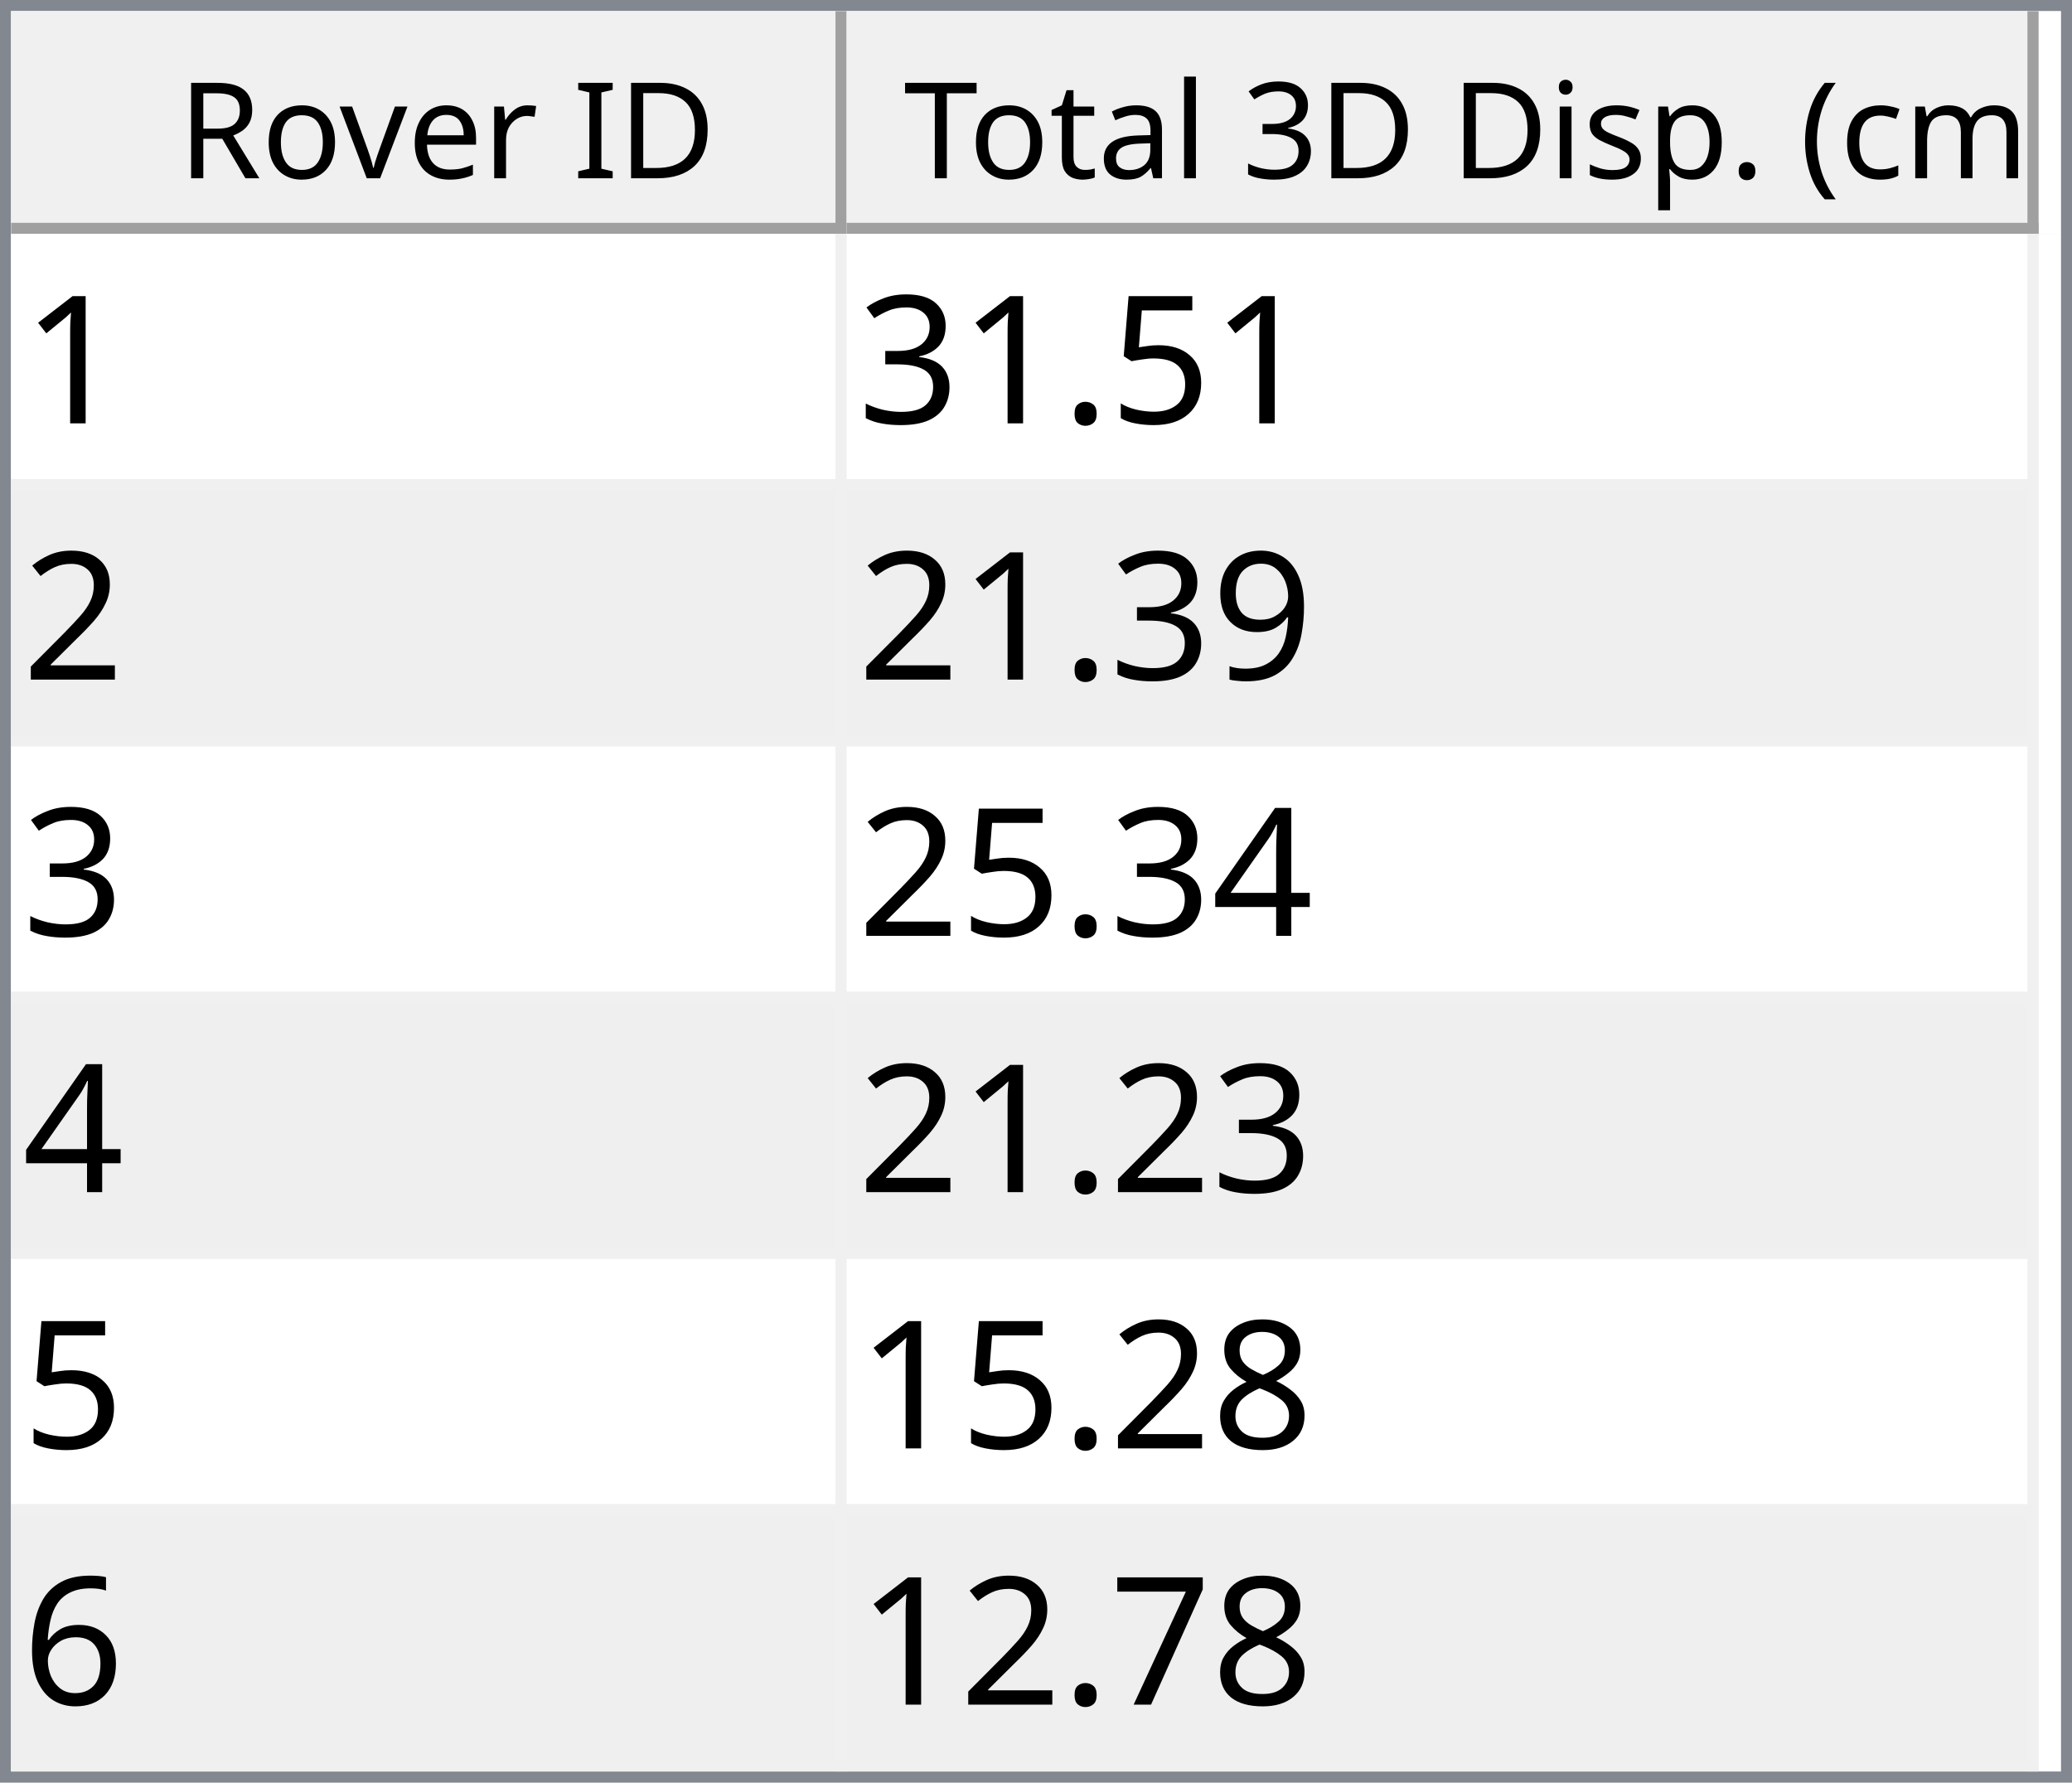
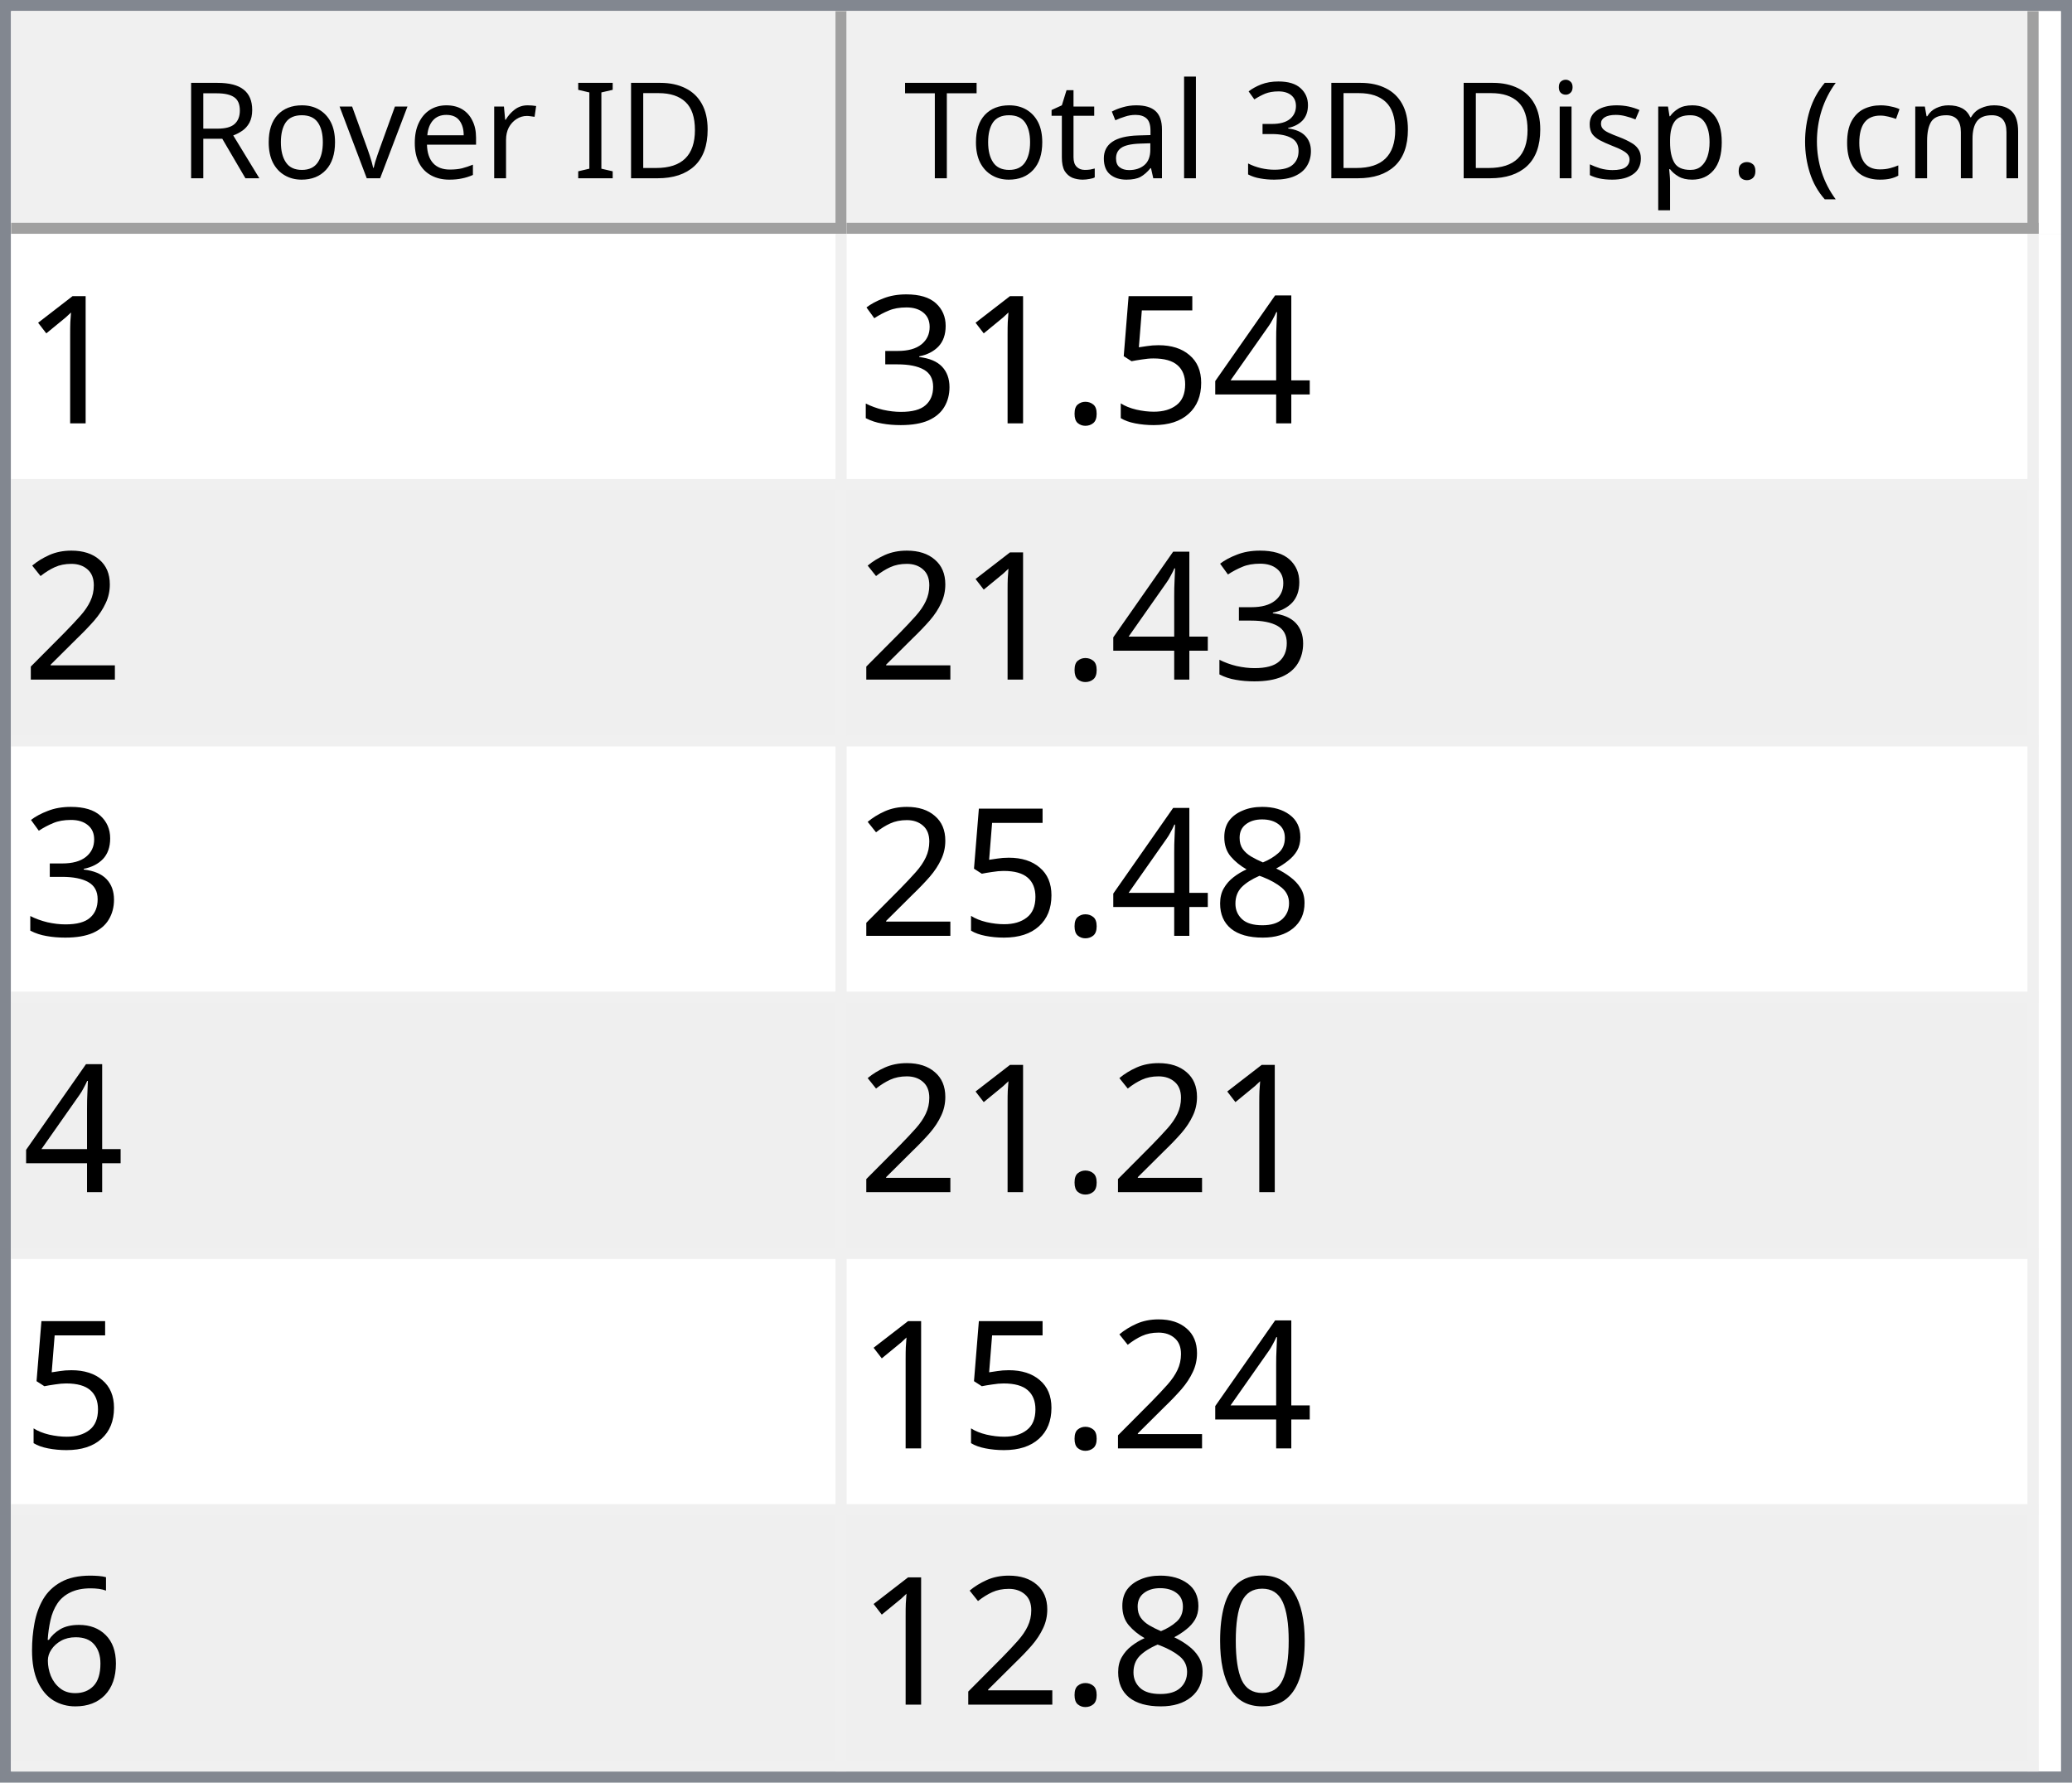
<svg xmlns="http://www.w3.org/2000/svg" style="fill-opacity:1; color-rendering:auto; color-interpolation:auto; text-rendering:auto; stroke:black; stroke-linecap:square; stroke-miterlimit:10; shape-rendering:auto; stroke-opacity:1; fill:black; stroke-dasharray:none; font-weight:normal; stroke-width:1; font-family:'Dialog'; font-style:normal; stroke-linejoin:miter; font-size:12px; stroke-dashoffset:0; image-rendering:auto;" width="186" height="160">
  <defs id="genericDefs" />
  <g>
    <defs id="defs1">
      <clipPath clipPathUnits="userSpaceOnUse" id="clipPath1">
        <path d="M0 0 L186 0 L186 160 L0 160 L0 0 Z" />
      </clipPath>
      <clipPath clipPathUnits="userSpaceOnUse" id="clipPath2">
        <path d="M0 0 L0 160 L186 160 L186 0 Z" />
      </clipPath>
      <clipPath clipPathUnits="userSpaceOnUse" id="clipPath3">
        <path d="M0 0 L0 20 L184 20 L184 0 Z" />
      </clipPath>
      <clipPath clipPathUnits="userSpaceOnUse" id="clipPath4">
        <path d="M0 0 L0 20 L75 20 L75 0 Z" />
      </clipPath>
      <clipPath clipPathUnits="userSpaceOnUse" id="clipPath5">
        <path d="M1 1 L1 19 L74 19 L74 1 Z" />
      </clipPath>
      <clipPath clipPathUnits="userSpaceOnUse" id="clipPath6">
        <path d="M0 0 L0 18 L73 18 L73 0 Z" />
      </clipPath>
      <clipPath clipPathUnits="userSpaceOnUse" id="clipPath7">
        <path d="M-0.5 -0.5 L-0.5 19.5 L74.5 19.5 L74.5 -0.5 Z" />
      </clipPath>
      <clipPath clipPathUnits="userSpaceOnUse" id="clipPath8">
        <path d="M0 0 L0 20 L107 20 L107 0 Z" />
      </clipPath>
      <clipPath clipPathUnits="userSpaceOnUse" id="clipPath9">
        <path d="M1 1 L1 19 L106 19 L106 1 Z" />
      </clipPath>
      <clipPath clipPathUnits="userSpaceOnUse" id="clipPath10">
        <path d="M0 0 L0 18 L105 18 L105 0 Z" />
      </clipPath>
      <clipPath clipPathUnits="userSpaceOnUse" id="clipPath11">
        <path d="M-0.5 -0.5 L-0.5 19.5 L106.5 19.5 L106.5 -0.5 Z" />
      </clipPath>
      <clipPath clipPathUnits="userSpaceOnUse" id="clipPath12">
        <path d="M0 0 L0 138 L184 138 L184 0 Z" />
      </clipPath>
      <clipPath clipPathUnits="userSpaceOnUse" id="clipPath13">
        <path d="M0 0 L0 138 L182 138 L182 0 Z" />
      </clipPath>
      <clipPath clipPathUnits="userSpaceOnUse" id="clipPath14">
        <path d="M-0.5 -0.5 L-0.5 137.5 L181.5 137.5 L181.5 -0.5 Z" />
      </clipPath>
      <clipPath clipPathUnits="userSpaceOnUse" id="clipPath15">
        <path d="M0 0 L0 22 L74 22 L74 0 Z" />
      </clipPath>
      <clipPath clipPathUnits="userSpaceOnUse" id="clipPath16">
        <path d="M0 0 L0 22 L106 22 L106 0 Z" />
      </clipPath>
      <font horiz-adv-x="64.551" id="font1">
        <font-face ascent="107.91" descent="25.098" units-per-em="100" style="font-style:normal; font-family:Segoe UI; font-weight:normal;" />
        <missing-glyph horiz-adv-x="64.551" d="M8.109 0 L8.109 68.266 L56.453 68.266 L56.453 0 L8.109 0 ZM15.328 7.234 L49.219 7.234 L49.219 61.031 L15.328 61.031 L15.328 7.234 Z" />
        <glyph unicode="D" horiz-adv-x="70.117" d="M9.188 0 L9.188 70.016 L28.516 70.016 Q65.531 70.016 65.531 35.891 Q65.531 19.672 55.25 9.836 Q44.969 0 27.734 0 L9.188 0 ZM17.391 62.594 L17.391 7.422 L27.828 7.422 Q41.609 7.422 49.273 14.797 Q56.938 22.172 56.938 35.688 Q56.938 62.594 28.328 62.594 L17.391 62.594 Z" />
        <glyph unicode="I" horiz-adv-x="26.611" d="M17.391 0 L9.188 0 L9.188 70.016 L17.391 70.016 L17.391 0 Z" />
        <glyph unicode=" " horiz-adv-x="27.393" d="" />
        <glyph unicode="r" horiz-adv-x="34.766" d="M34.188 41.891 Q32.078 43.5 28.125 43.5 Q23 43.5 19.555 38.672 Q16.109 33.844 16.109 25.484 L16.109 0 L8.109 0 L8.109 50 L16.109 50 L16.109 39.703 L16.312 39.703 Q18.016 44.969 21.531 47.922 Q25.047 50.875 29.391 50.875 Q32.516 50.875 34.188 50.203 L34.188 41.891 Z" />
        <glyph unicode="e" horiz-adv-x="52.295" d="M48.297 23 L12.984 23 Q13.188 14.656 17.484 10.109 Q21.781 5.562 29.297 5.562 Q37.75 5.562 44.828 11.141 L44.828 3.609 Q38.234 -1.172 27.391 -1.172 Q16.797 -1.172 10.742 5.641 Q4.688 12.453 4.688 24.812 Q4.688 36.469 11.305 43.82 Q17.922 51.172 27.734 51.172 Q37.547 51.172 42.922 44.828 Q48.297 38.484 48.297 27.203 L48.297 23 ZM40.094 29.781 Q40.047 36.719 36.75 40.578 Q33.453 44.438 27.594 44.438 Q21.922 44.438 17.969 40.383 Q14.016 36.328 13.094 29.781 L40.094 29.781 Z" />
        <glyph unicode="v" horiz-adv-x="47.9" d="M47.406 50 L27.484 0 L19.625 0 L0.688 50 L9.469 50 L22.172 13.672 Q23.578 9.672 23.922 6.688 L24.125 6.688 Q24.609 10.453 25.688 13.484 L38.969 50 L47.406 50 Z" />
        <glyph unicode="o" horiz-adv-x="58.594" d="M29 -1.172 Q17.922 -1.172 11.305 5.836 Q4.688 12.844 4.688 24.422 Q4.688 37.016 11.57 44.094 Q18.453 51.172 30.172 51.172 Q41.359 51.172 47.633 44.289 Q53.906 37.406 53.906 25.203 Q53.906 13.234 47.141 6.031 Q40.375 -1.172 29 -1.172 ZM29.594 44.438 Q21.875 44.438 17.383 39.188 Q12.891 33.938 12.891 24.703 Q12.891 15.828 17.43 10.695 Q21.969 5.562 29.594 5.562 Q37.359 5.562 41.531 10.594 Q45.703 15.625 45.703 24.906 Q45.703 34.281 41.531 39.359 Q37.359 44.438 29.594 44.438 Z" />
        <glyph unicode="R" horiz-adv-x="59.814" d="M59.375 0 L49.609 0 L37.891 19.625 Q36.281 22.359 34.766 24.289 Q33.25 26.219 31.664 27.438 Q30.078 28.656 28.25 29.219 Q26.422 29.781 24.125 29.781 L17.391 29.781 L17.391 0 L9.188 0 L9.188 70.016 L30.078 70.016 Q34.672 70.016 38.555 68.867 Q42.438 67.719 45.289 65.375 Q48.141 63.031 49.758 59.547 Q51.375 56.062 51.375 51.375 Q51.375 47.703 50.273 44.656 Q49.172 41.609 47.148 39.211 Q45.125 36.812 42.266 35.133 Q39.406 33.453 35.844 32.516 L35.844 32.328 Q37.594 31.547 38.891 30.547 Q40.188 29.547 41.359 28.18 Q42.531 26.812 43.68 25.078 Q44.828 23.344 46.234 21.047 L59.375 0 ZM17.391 62.594 L17.391 37.203 L28.516 37.203 Q31.594 37.203 34.203 38.133 Q36.812 39.062 38.719 40.797 Q40.625 42.531 41.703 45.047 Q42.781 47.562 42.781 50.688 Q42.781 56.297 39.141 59.445 Q35.5 62.594 28.609 62.594 L17.391 62.594 Z" />
        <glyph unicode=")" horiz-adv-x="30.176" d="M8.297 -15.922 L1.172 -15.922 Q16.406 2.344 16.406 26.812 Q16.406 51.469 1.078 70.016 L8.297 70.016 Q23.531 52.156 23.531 26.703 Q23.531 1.375 8.297 -15.922 Z" />
        <glyph unicode="m" horiz-adv-x="86.133" d="M79.109 0 L71.094 0 L71.094 28.719 Q71.094 37.016 68.531 40.727 Q65.969 44.438 59.906 44.438 Q54.781 44.438 51.195 39.75 Q47.609 35.062 47.609 28.516 L47.609 0 L39.594 0 L39.594 29.688 Q39.594 44.438 28.219 44.438 Q22.953 44.438 19.531 40.016 Q16.109 35.594 16.109 28.516 L16.109 0 L8.109 0 L8.109 50 L16.109 50 L16.109 42.094 L16.312 42.094 Q21.625 51.172 31.844 51.172 Q36.969 51.172 40.773 48.312 Q44.578 45.453 46 40.828 Q51.562 51.172 62.594 51.172 Q79.109 51.172 79.109 30.812 L79.109 0 Z" />
        <glyph unicode="c" horiz-adv-x="46.191" d="M42.188 2.297 Q36.422 -1.172 28.516 -1.172 Q17.828 -1.172 11.258 5.789 Q4.688 12.75 4.688 23.828 Q4.688 36.188 11.766 43.68 Q18.844 51.172 30.672 51.172 Q37.25 51.172 42.281 48.734 L42.281 40.531 Q36.719 44.438 30.375 44.438 Q22.703 44.438 17.797 38.945 Q12.891 33.453 12.891 24.516 Q12.891 15.719 17.508 10.641 Q22.125 5.562 29.891 5.562 Q36.422 5.562 42.188 9.906 L42.188 2.297 Z" />
        <glyph unicode="(" horiz-adv-x="30.176" d="M29.109 -15.922 L21.969 -15.922 Q6.844 1.375 6.844 26.703 Q6.844 52.156 21.969 70.016 L29.203 70.016 Q13.875 51.469 13.875 26.812 Q13.875 2.344 29.109 -15.922 Z" />
        <glyph unicode="." horiz-adv-x="21.68" d="M10.891 -1.078 Q8.641 -1.078 7.055 0.539 Q5.469 2.156 5.469 4.391 Q5.469 6.641 7.055 8.273 Q8.641 9.906 10.891 9.906 Q13.188 9.906 14.797 8.273 Q16.406 6.641 16.406 4.391 Q16.406 2.156 14.797 0.539 Q13.188 -1.078 10.891 -1.078 Z" />
        <glyph unicode="p" horiz-adv-x="58.789" d="M16.312 7.234 L16.109 7.234 L16.109 -23 L8.109 -23 L8.109 50 L16.109 50 L16.109 41.219 L16.312 41.219 Q22.219 51.172 33.594 51.172 Q43.266 51.172 48.688 44.461 Q54.109 37.75 54.109 26.469 Q54.109 13.922 48 6.375 Q41.891 -1.172 31.297 -1.172 Q21.578 -1.172 16.312 7.234 ZM16.109 27.391 L16.109 20.406 Q16.109 14.203 20.141 9.883 Q24.172 5.562 30.375 5.562 Q37.641 5.562 41.773 11.133 Q45.906 16.703 45.906 26.609 Q45.906 34.969 42.047 39.703 Q38.188 44.438 31.594 44.438 Q24.609 44.438 20.359 39.578 Q16.109 34.719 16.109 27.391 Z" />
        <glyph unicode="s" horiz-adv-x="42.432" d="M5.078 1.812 L5.078 10.406 Q11.625 5.562 19.484 5.562 Q30.031 5.562 30.031 12.594 Q30.031 14.594 29.125 15.992 Q28.219 17.391 26.68 18.461 Q25.141 19.531 23.07 20.383 Q21 21.234 18.609 22.172 Q15.281 23.484 12.766 24.828 Q10.25 26.172 8.57 27.859 Q6.891 29.547 6.031 31.695 Q5.172 33.844 5.172 36.719 Q5.172 40.234 6.789 42.945 Q8.406 45.656 11.086 47.484 Q13.766 49.312 17.211 50.242 Q20.656 51.172 24.312 51.172 Q30.812 51.172 35.938 48.922 L35.938 40.828 Q30.422 44.438 23.25 44.438 Q21 44.438 19.195 43.922 Q17.391 43.406 16.094 42.477 Q14.797 41.547 14.086 40.258 Q13.375 38.969 13.375 37.406 Q13.375 35.453 14.086 34.133 Q14.797 32.812 16.164 31.789 Q17.531 30.766 19.484 29.938 Q21.438 29.109 23.922 28.125 Q27.25 26.859 29.883 25.516 Q32.516 24.172 34.375 22.484 Q36.234 20.797 37.234 18.602 Q38.234 16.406 38.234 13.375 Q38.234 9.672 36.602 6.938 Q34.969 4.203 32.234 2.398 Q29.5 0.594 25.93 -0.289 Q22.359 -1.172 18.453 -1.172 Q10.75 -1.172 5.078 1.812 Z" />
        <glyph unicode="i" horiz-adv-x="24.219" d="M12.203 62.703 Q10.062 62.703 8.547 64.164 Q7.031 65.625 7.031 67.875 Q7.031 70.125 8.547 71.609 Q10.062 73.094 12.203 73.094 Q14.406 73.094 15.945 71.609 Q17.484 70.125 17.484 67.875 Q17.484 65.719 15.945 64.211 Q14.406 62.703 12.203 62.703 ZM16.109 0 L8.109 0 L8.109 50 L16.109 50 L16.109 0 Z" />
        <glyph unicode="3" horiz-adv-x="53.906" d="M46.531 19.828 Q46.531 15.094 44.75 11.211 Q42.969 7.328 39.719 4.57 Q36.469 1.812 31.93 0.297 Q27.391 -1.219 21.922 -1.219 Q11.922 -1.219 6 2.594 L6 11.188 Q13.094 5.609 22.219 5.609 Q25.875 5.609 28.828 6.539 Q31.781 7.469 33.906 9.227 Q36.031 10.984 37.18 13.477 Q38.328 15.969 38.328 19.094 Q38.328 32.812 18.797 32.812 L12.984 32.812 L12.984 39.594 L18.5 39.594 Q35.797 39.594 35.797 52.484 Q35.797 64.406 22.609 64.406 Q15.188 64.406 8.688 59.422 L8.688 67.188 Q15.375 71.188 24.609 71.188 Q29 71.188 32.57 69.969 Q36.141 68.75 38.68 66.555 Q41.219 64.359 42.609 61.281 Q44 58.203 44 54.5 Q44 40.672 30.031 36.719 L30.031 36.531 Q33.594 36.141 36.625 34.797 Q39.656 33.453 41.852 31.305 Q44.047 29.156 45.289 26.25 Q46.531 23.344 46.531 19.828 Z" />
        <glyph unicode="l" horiz-adv-x="24.219" d="M16.109 0 L8.109 0 L8.109 74.031 L16.109 74.031 L16.109 0 Z" />
        <glyph unicode="a" horiz-adv-x="50.879" d="M43.891 0 L35.891 0 L35.891 7.812 L35.688 7.812 Q30.469 -1.172 20.312 -1.172 Q12.844 -1.172 8.617 2.781 Q4.391 6.734 4.391 13.281 Q4.391 27.297 20.906 29.594 L35.891 31.688 Q35.891 44.438 25.594 44.438 Q16.547 44.438 9.281 38.281 L9.281 46.484 Q16.656 51.172 26.266 51.172 Q43.891 51.172 43.891 32.516 L43.891 0 ZM35.891 25.297 L23.828 23.641 Q18.266 22.859 15.43 20.875 Q12.594 18.891 12.594 13.875 Q12.594 10.203 15.211 7.883 Q17.828 5.562 22.172 5.562 Q28.125 5.562 32.008 9.742 Q35.891 13.922 35.891 20.312 L35.891 25.297 Z" />
        <glyph unicode="t" horiz-adv-x="33.887" d="M31.297 0.484 Q28.469 -1.078 23.828 -1.078 Q10.688 -1.078 10.688 13.578 L10.688 43.172 L2.094 43.172 L2.094 50 L10.688 50 L10.688 62.203 L18.703 64.797 L18.703 50 L31.297 50 L31.297 43.172 L18.703 43.172 L18.703 14.984 Q18.703 9.969 20.414 7.82 Q22.125 5.672 26.078 5.672 Q29.109 5.672 31.297 7.328 L31.297 0.484 Z" />
        <glyph unicode="T" horiz-adv-x="52.393" d="M50.594 62.594 L30.375 62.594 L30.375 0 L22.172 0 L22.172 62.594 L2 62.594 L2 70.016 L50.594 70.016 L50.594 62.594 Z" />
      </font>
      <font horiz-adv-x="75.0" id="font2">
        <font-face ascent="100.537" descent="21.973" units-per-em="100" style="font-style:normal; font-family:sans-serif; font-weight:normal;" />
        <missing-glyph horiz-adv-x="75.0" d="M12.5 0 L12.5 62.5 L62.5 62.5 L62.5 0 L12.5 0 ZM14.062 1.562 L60.938 1.562 L60.938 60.938 L14.062 60.938 L14.062 1.562 Z" />
        <glyph unicode="1" horiz-adv-x="55.615" d="M37.25 0 L28.469 0 L28.469 56 Q25.297 52.984 20.141 49.953 Q14.984 46.922 10.891 45.406 L10.891 53.906 Q18.266 57.375 23.781 62.305 Q29.297 67.234 31.594 71.875 L37.25 71.875 L37.25 0 Z" />
+         <glyph unicode="4" horiz-adv-x="55.615" d="M32.328 0 L32.328 17.141 L1.266 17.141 L1.266 25.203 L33.938 71.578 L41.109 71.578 L41.109 25.203 L50.781 25.203 L50.781 17.141 L41.109 17.141 L41.109 0 L32.328 0 ZM32.328 25.203 L32.328 57.469 L9.906 25.203 L32.328 25.203 Z" />
        <glyph unicode="5" horiz-adv-x="55.615" d="M4.156 18.75 L13.375 19.531 Q14.406 12.797 18.141 9.398 Q21.875 6 27.156 6 Q33.5 6 37.891 10.789 Q42.281 15.578 42.281 23.484 Q42.281 31 38.062 35.352 Q33.844 39.703 27 39.703 Q22.75 39.703 19.336 37.773 Q15.922 35.844 13.969 32.766 L5.719 33.844 L12.641 70.609 L48.25 70.609 L48.25 62.203 L19.672 62.203 L15.828 42.969 Q22.266 47.469 29.344 47.469 Q38.719 47.469 45.164 40.969 Q51.609 34.469 51.609 24.266 Q51.609 14.547 45.953 7.469 Q39.062 -1.219 27.156 -1.219 Q17.391 -1.219 11.211 4.25 Q5.031 9.719 4.156 18.75 Z" />
        <glyph unicode="." horiz-adv-x="27.783" d="M9.078 0 L9.078 10.016 L19.094 10.016 L19.094 0 L9.078 0 Z" />
        <glyph unicode="3" horiz-adv-x="55.615" d="M4.203 18.891 L12.984 20.062 Q14.5 12.594 18.141 9.297 Q21.781 6 27 6 Q33.203 6 37.477 10.297 Q41.75 14.594 41.75 20.953 Q41.75 27 37.797 30.93 Q33.844 34.859 27.734 34.859 Q25.25 34.859 21.531 33.891 L22.516 41.609 Q23.391 41.5 23.922 41.5 Q29.547 41.5 34.039 44.43 Q38.531 47.359 38.531 53.469 Q38.531 58.297 35.258 61.477 Q31.984 64.656 26.812 64.656 Q21.688 64.656 18.266 61.43 Q14.844 58.203 13.875 51.766 L5.078 53.328 Q6.688 62.156 12.398 67.016 Q18.109 71.875 26.609 71.875 Q32.469 71.875 37.398 69.359 Q42.328 66.844 44.945 62.5 Q47.562 58.156 47.562 53.266 Q47.562 48.641 45.07 44.828 Q42.578 41.016 37.703 38.766 Q44.047 37.312 47.562 32.695 Q51.078 28.078 51.078 21.141 Q51.078 11.766 44.242 5.25 Q37.406 -1.266 26.953 -1.266 Q17.531 -1.266 11.305 4.352 Q5.078 9.969 4.203 18.891 Z" />
        <glyph unicode="2" horiz-adv-x="55.615" d="M50.344 8.453 L50.344 0 L3.031 0 Q2.938 3.172 4.047 6.109 Q5.859 10.938 9.836 15.625 Q13.812 20.312 21.344 26.469 Q33.016 36.031 37.117 41.625 Q41.219 47.219 41.219 52.203 Q41.219 57.422 37.477 61.008 Q33.734 64.594 27.734 64.594 Q21.391 64.594 17.578 60.789 Q13.766 56.984 13.719 50.25 L4.688 51.172 Q5.609 61.281 11.664 66.578 Q17.719 71.875 27.938 71.875 Q38.234 71.875 44.242 66.164 Q50.25 60.453 50.25 52 Q50.25 47.703 48.492 43.555 Q46.734 39.406 42.656 34.812 Q38.578 30.219 29.109 22.219 Q21.188 15.578 18.945 13.211 Q16.703 10.844 15.234 8.453 L50.344 8.453 Z" />
-         <glyph unicode="9" horiz-adv-x="55.615" d="M5.469 16.547 L13.922 17.328 Q14.984 11.375 18.016 8.688 Q21.047 6 25.781 6 Q29.828 6 32.883 7.859 Q35.938 9.719 37.891 12.82 Q39.844 15.922 41.164 21.195 Q42.484 26.469 42.484 31.938 Q42.484 32.516 42.438 33.688 Q39.797 29.5 35.234 26.883 Q30.672 24.266 25.344 24.266 Q16.453 24.266 10.305 30.711 Q4.156 37.156 4.156 47.703 Q4.156 58.594 10.578 65.234 Q17 71.875 26.656 71.875 Q33.641 71.875 39.43 68.117 Q45.219 64.359 48.219 57.398 Q51.219 50.438 51.219 37.25 Q51.219 23.531 48.242 15.406 Q45.266 7.281 39.383 3.031 Q33.5 -1.219 25.594 -1.219 Q17.188 -1.219 11.867 3.445 Q6.547 8.109 5.469 16.547 ZM41.453 48.141 Q41.453 55.719 37.43 60.156 Q33.406 64.594 27.734 64.594 Q21.875 64.594 17.531 59.812 Q13.188 55.031 13.188 47.406 Q13.188 40.578 17.312 36.305 Q21.438 32.031 27.484 32.031 Q33.594 32.031 37.523 36.305 Q41.453 40.578 41.453 48.141 Z" />
-         <glyph unicode="4" horiz-adv-x="55.615" d="M32.328 0 L32.328 17.141 L1.266 17.141 L1.266 25.203 L33.938 71.578 L41.109 71.578 L41.109 25.203 L50.781 25.203 L50.781 17.141 L41.109 17.141 L41.109 0 L32.328 0 ZM32.328 25.203 L32.328 57.469 L9.906 25.203 L32.328 25.203 Z" />
        <glyph unicode="8" horiz-adv-x="55.615" d="M17.672 38.812 Q12.203 40.828 9.57 44.539 Q6.938 48.25 6.938 53.422 Q6.938 61.234 12.555 66.555 Q18.172 71.875 27.484 71.875 Q36.859 71.875 42.578 66.43 Q48.297 60.984 48.297 53.172 Q48.297 48.188 45.68 44.508 Q43.062 40.828 37.75 38.812 Q44.344 36.672 47.781 31.883 Q51.219 27.094 51.219 20.453 Q51.219 11.281 44.727 5.031 Q38.234 -1.219 27.641 -1.219 Q17.047 -1.219 10.547 5.055 Q4.047 11.328 4.047 20.703 Q4.047 27.688 7.594 32.398 Q11.141 37.109 17.672 38.812 ZM15.922 53.719 Q15.922 48.641 19.195 45.414 Q22.469 42.188 27.688 42.188 Q32.766 42.188 36.016 45.383 Q39.266 48.578 39.266 53.219 Q39.266 58.062 35.914 61.359 Q32.562 64.656 27.594 64.656 Q22.562 64.656 19.242 61.43 Q15.922 58.203 15.922 53.719 ZM13.094 20.656 Q13.094 16.891 14.875 13.375 Q16.656 9.859 20.172 7.93 Q23.688 6 27.734 6 Q34.031 6 38.133 10.055 Q42.234 14.109 42.234 20.359 Q42.234 26.703 38.016 30.859 Q33.797 35.016 27.438 35.016 Q21.234 35.016 17.164 30.914 Q13.094 26.812 13.094 20.656 Z" />
        <glyph unicode="6" horiz-adv-x="55.615" d="M49.75 54.047 L41.016 53.375 Q39.844 58.547 37.703 60.891 Q34.125 64.656 28.906 64.656 Q24.703 64.656 21.531 62.312 Q17.391 59.281 14.992 53.469 Q12.594 47.656 12.5 36.922 Q15.672 41.75 20.266 44.094 Q24.859 46.438 29.891 46.438 Q38.672 46.438 44.852 39.969 Q51.031 33.5 51.031 23.25 Q51.031 16.5 48.125 10.719 Q45.219 4.938 40.141 1.859 Q35.062 -1.219 28.609 -1.219 Q17.625 -1.219 10.695 6.859 Q3.766 14.938 3.766 33.5 Q3.766 54.25 11.422 63.672 Q18.109 71.875 29.438 71.875 Q37.891 71.875 43.289 67.141 Q48.688 62.406 49.75 54.047 ZM13.875 23.188 Q13.875 18.656 15.797 14.508 Q17.719 10.359 21.188 8.18 Q24.656 6 28.469 6 Q34.031 6 38.039 10.492 Q42.047 14.984 42.047 22.703 Q42.047 30.125 38.086 34.398 Q34.125 38.672 28.125 38.672 Q22.172 38.672 18.023 34.398 Q13.875 30.125 13.875 23.188 Z" />
-         <glyph unicode="7" horiz-adv-x="55.615" d="M4.734 62.203 L4.734 70.656 L51.078 70.656 L51.078 63.812 Q44.234 56.547 37.523 44.484 Q30.812 32.422 27.156 19.672 Q24.516 10.688 23.781 0 L14.75 0 Q14.891 8.453 18.062 20.414 Q21.234 32.375 27.172 43.484 Q33.109 54.594 39.797 62.203 L4.734 62.203 Z" />
+         <glyph unicode="0" horiz-adv-x="55.615" d="M4.156 35.297 Q4.156 48 6.766 55.742 Q9.375 63.484 14.523 67.68 Q19.672 71.875 27.484 71.875 Q33.25 71.875 37.594 69.555 Q41.938 67.234 44.773 62.867 Q47.609 58.5 49.219 52.227 Q50.828 45.953 50.828 35.297 Q50.828 22.703 48.242 14.969 Q45.656 7.234 40.508 3.008 Q35.359 -1.219 27.484 -1.219 Q17.141 -1.219 11.234 6.203 Q4.156 15.141 4.156 35.297 ZM13.188 35.297 Q13.188 17.672 17.312 11.836 Q21.438 6 27.484 6 Q33.547 6 37.672 11.859 Q41.797 17.719 41.797 35.297 Q41.797 52.984 37.672 58.789 Q33.547 64.594 27.391 64.594 Q21.344 64.594 17.719 59.469 Q13.188 52.938 13.188 35.297 Z" />
      </font>
    </defs>
    <g style="fill:white; stroke:white;">
      <rect x="0" y="0" width="186" style="clip-path:url(#clipPath1); stroke:none;" height="160" />
    </g>
    <g style="fill:white; text-rendering:optimizeSpeed; color-rendering:optimizeSpeed; image-rendering:optimizeSpeed; shape-rendering:crispEdges; stroke:white; color-interpolation:sRGB;">
      <rect x="0" width="186" height="160" y="0" style="stroke:none;" />
      <path style="stroke:none;" d="M0 160 L186 160 L186 0 L0 0 Z" />
    </g>
    <g style="fill:rgb(240,240,240); font-family:'Segoe UI'; stroke:rgb(240,240,240);">
      <rect x="0" y="0" width="186" style="clip-path:url(#clipPath2); stroke:none;" height="160" />
    </g>
    <g style="fill:rgb(130,135,144); font-family:'Segoe UI'; stroke:rgb(130,135,144);">
      <path d="M0 0 L186 0 L186 160 L0 160 L0 0 ZM1 1 L185 1 L185 159 L1 159 L1 1 Z" style="fill-rule:evenodd; clip-path:url(#clipPath2); stroke:none;" />
    </g>
    <g style="fill:white; font-family:'Segoe UI'; stroke:white;" transform="translate(1,1)">
      <rect x="0" y="0" width="184" style="clip-path:url(#clipPath3); stroke:none;" height="20" />
    </g>
    <g style="fill:rgb(240,240,240); font-family:'Segoe UI'; stroke:rgb(240,240,240);" transform="translate(1,1)">
      <rect x="0" y="0" width="75" style="clip-path:url(#clipPath4); stroke:none;" height="20" />
    </g>
    <g style="font-family:'Segoe UI';" transform="translate(2,2)">
      <text x="14" xml:space="preserve" y="14" style="clip-path:url(#clipPath6); stroke:none;">Rover ID</text>
    </g>
    <g style="fill:rgb(160,160,160); font-family:'Segoe UI'; stroke:rgb(160,160,160); stroke-linejoin:bevel;" transform="translate(1.5,1.5)">
      <line x1="74" x2="74" y1="0" style="fill:none; clip-path:url(#clipPath7);" y2="19" />
    </g>
    <g style="fill:rgb(160,160,160); font-family:'Segoe UI'; stroke:rgb(160,160,160); stroke-linejoin:bevel;" transform="matrix(1,0,0,1,1,1) translate(0.5,0.5)">
      <line x1="0" x2="74" y1="19" style="fill:none; clip-path:url(#clipPath7);" y2="19" />
    </g>
    <g style="fill:rgb(240,240,240); font-family:'Segoe UI'; stroke:rgb(240,240,240);" transform="translate(76,1)">
      <rect x="0" y="0" width="107" style="clip-path:url(#clipPath8); stroke:none;" height="20" />
    </g>
    <g style="font-family:'Segoe UI';" transform="translate(77,2)">
      <text x="1" xml:space="preserve" y="14" style="clip-path:url(#clipPath10); stroke:none;"> Total 3D Disp. (cm)</text>
    </g>
    <g style="fill:rgb(160,160,160); font-family:'Segoe UI'; stroke:rgb(160,160,160); stroke-linejoin:bevel;" transform="translate(76.5,1.5)">
      <line x1="106" x2="106" y1="0" style="fill:none; clip-path:url(#clipPath11);" y2="19" />
    </g>
    <g style="fill:rgb(160,160,160); font-family:'Segoe UI'; stroke:rgb(160,160,160); stroke-linejoin:bevel;" transform="matrix(1,0,0,1,76,1) translate(0.5,0.5)">
      <line x1="0" x2="106" y1="19" style="fill:none; clip-path:url(#clipPath11);" y2="19" />
    </g>
    <g style="fill:white; font-family:'Segoe UI'; stroke:white;" transform="translate(1,21)">
      <rect x="0" y="0" width="184" style="clip-path:url(#clipPath12); stroke:none;" height="138" />
    </g>
    <g style="fill:rgb(240,240,240); font-size:16px; font-family:sans-serif; stroke:rgb(240,240,240);" transform="translate(1,21)">
      <rect x="0" y="0" width="182" style="clip-path:url(#clipPath13); stroke:none;" height="138" />
      <line transform="translate(0.5,0.5)" x1="0" x2="181" y1="22" style="clip-path:url(#clipPath14); fill:none; stroke-linejoin:bevel;" y2="22" />
    </g>
    <g transform="matrix(1,0,0,1,1,21) translate(0.5,0.5)" style="fill:rgb(240,240,240); font-size:16px; font-family:sans-serif; stroke:rgb(240,240,240); stroke-linejoin:bevel;">
      <line x1="0" x2="181" y1="45" style="fill:none; clip-path:url(#clipPath14);" y2="45" />
    </g>
    <g transform="matrix(1,0,0,1,1,21) translate(0.5,0.5)" style="fill:rgb(240,240,240); font-size:16px; font-family:sans-serif; stroke:rgb(240,240,240); stroke-linejoin:bevel;">
      <line x1="0" x2="181" y1="68" style="fill:none; clip-path:url(#clipPath14);" y2="68" />
    </g>
    <g transform="matrix(1,0,0,1,1,21) translate(0.5,0.5)" style="fill:rgb(240,240,240); font-size:16px; font-family:sans-serif; stroke:rgb(240,240,240); stroke-linejoin:bevel;">
      <line x1="0" x2="181" y1="91" style="fill:none; clip-path:url(#clipPath14);" y2="91" />
    </g>
    <g transform="matrix(1,0,0,1,1,21) translate(0.5,0.5)" style="fill:rgb(240,240,240); font-size:16px; font-family:sans-serif; stroke:rgb(240,240,240); stroke-linejoin:bevel;">
      <line x1="0" x2="181" y1="114" style="fill:none; clip-path:url(#clipPath14);" y2="114" />
    </g>
    <g transform="matrix(1,0,0,1,1,21) translate(0.5,0.5)" style="fill:rgb(240,240,240); font-size:16px; font-family:sans-serif; stroke:rgb(240,240,240); stroke-linejoin:bevel;">
      <line x1="0" x2="181" y1="137" style="fill:none; clip-path:url(#clipPath14);" y2="137" />
    </g>
    <g transform="matrix(1,0,0,1,1,21) translate(0.5,0.5)" style="fill:rgb(240,240,240); font-size:16px; font-family:sans-serif; stroke:rgb(240,240,240); stroke-linejoin:bevel;">
      <line x1="74" x2="74" y1="0" style="fill:none; clip-path:url(#clipPath14);" y2="137" />
    </g>
    <g transform="matrix(1,0,0,1,1,21) translate(0.5,0.5)" style="fill:rgb(240,240,240); font-size:16px; font-family:sans-serif; stroke:rgb(240,240,240); stroke-linejoin:bevel;">
      <line x1="181" x2="181" y1="0" style="fill:none; clip-path:url(#clipPath14);" y2="137" />
    </g>
    <g style="fill:white; font-size:16px; font-family:sans-serif; stroke:white;" transform="matrix(1,0,0,1,1,21)">
      <rect x="0" y="0" width="74" style="clip-path:url(#clipPath15); stroke:none;" height="22" />
      <text x="1" y="17" style="fill:black; clip-path:url(#clipPath15); stroke:none;" xml:space="preserve">1</text>
    </g>
    <g style="fill:white; font-size:16px; font-family:sans-serif; stroke:white;" transform="matrix(1,0,0,1,1,21) translate(75,0)">
      <rect x="0" y="0" width="106" style="clip-path:url(#clipPath16); stroke:none;" height="22" />
-       <text x="1" y="17" style="fill:black; clip-path:url(#clipPath16); stroke:none;" xml:space="preserve">31.51</text>
+       <text x="1" y="17" style="fill:black; clip-path:url(#clipPath16); stroke:none;" xml:space="preserve">31.54</text>
    </g>
    <g style="fill:rgb(239,239,239); font-size:16px; font-family:sans-serif; stroke:rgb(239,239,239);" transform="matrix(1,0,0,1,1,21) translate(0,23)">
      <rect x="0" y="0" width="74" style="clip-path:url(#clipPath15); stroke:none;" height="22" />
      <text x="1" y="17" style="fill:black; clip-path:url(#clipPath15); stroke:none;" xml:space="preserve">2</text>
    </g>
    <g style="fill:rgb(239,239,239); font-size:16px; font-family:sans-serif; stroke:rgb(239,239,239);" transform="matrix(1,0,0,1,1,21) translate(75,23)">
      <rect x="0" y="0" width="106" style="clip-path:url(#clipPath16); stroke:none;" height="22" />
-       <text x="1" y="17" style="fill:black; clip-path:url(#clipPath16); stroke:none;" xml:space="preserve">21.39</text>
+       <text x="1" y="17" style="fill:black; clip-path:url(#clipPath16); stroke:none;" xml:space="preserve">21.43</text>
    </g>
    <g style="fill:white; font-size:16px; font-family:sans-serif; stroke:white;" transform="matrix(1,0,0,1,1,21) translate(0,46)">
      <rect x="0" y="0" width="74" style="clip-path:url(#clipPath15); stroke:none;" height="22" />
      <text x="1" y="17" style="fill:black; clip-path:url(#clipPath15); stroke:none;" xml:space="preserve">3</text>
    </g>
    <g style="fill:white; font-size:16px; font-family:sans-serif; stroke:white;" transform="matrix(1,0,0,1,1,21) translate(75,46)">
      <rect x="0" y="0" width="106" style="clip-path:url(#clipPath16); stroke:none;" height="22" />
-       <text x="1" y="17" style="fill:black; clip-path:url(#clipPath16); stroke:none;" xml:space="preserve">25.34</text>
+       <text x="1" y="17" style="fill:black; clip-path:url(#clipPath16); stroke:none;" xml:space="preserve">25.48</text>
    </g>
    <g style="fill:rgb(239,239,239); font-size:16px; font-family:sans-serif; stroke:rgb(239,239,239);" transform="matrix(1,0,0,1,1,21) translate(0,69)">
      <rect x="0" y="0" width="74" style="clip-path:url(#clipPath15); stroke:none;" height="22" />
      <text x="1" y="17" style="fill:black; clip-path:url(#clipPath15); stroke:none;" xml:space="preserve">4</text>
    </g>
    <g style="fill:rgb(239,239,239); font-size:16px; font-family:sans-serif; stroke:rgb(239,239,239);" transform="matrix(1,0,0,1,1,21) translate(75,69)">
      <rect x="0" y="0" width="106" style="clip-path:url(#clipPath16); stroke:none;" height="22" />
-       <text x="1" y="17" style="fill:black; clip-path:url(#clipPath16); stroke:none;" xml:space="preserve">21.23</text>
+       <text x="1" y="17" style="fill:black; clip-path:url(#clipPath16); stroke:none;" xml:space="preserve">21.21</text>
    </g>
    <g style="fill:white; font-size:16px; font-family:sans-serif; stroke:white;" transform="matrix(1,0,0,1,1,21) translate(0,92)">
      <rect x="0" y="0" width="74" style="clip-path:url(#clipPath15); stroke:none;" height="22" />
      <text x="1" y="17" style="fill:black; clip-path:url(#clipPath15); stroke:none;" xml:space="preserve">5</text>
    </g>
    <g style="fill:white; font-size:16px; font-family:sans-serif; stroke:white;" transform="matrix(1,0,0,1,1,21) translate(75,92)">
      <rect x="0" y="0" width="106" style="clip-path:url(#clipPath16); stroke:none;" height="22" />
-       <text x="1" y="17" style="fill:black; clip-path:url(#clipPath16); stroke:none;" xml:space="preserve">15.28</text>
+       <text x="1" y="17" style="fill:black; clip-path:url(#clipPath16); stroke:none;" xml:space="preserve">15.24</text>
    </g>
    <g style="fill:rgb(239,239,239); font-size:16px; font-family:sans-serif; stroke:rgb(239,239,239);" transform="matrix(1,0,0,1,1,21) translate(0,115)">
      <rect x="0" y="0" width="74" style="clip-path:url(#clipPath15); stroke:none;" height="22" />
      <text x="1" y="17" style="fill:black; clip-path:url(#clipPath15); stroke:none;" xml:space="preserve">6</text>
    </g>
    <g style="fill:rgb(239,239,239); font-size:16px; font-family:sans-serif; stroke:rgb(239,239,239);" transform="matrix(1,0,0,1,1,21) translate(75,115)">
      <rect x="0" y="0" width="106" style="clip-path:url(#clipPath16); stroke:none;" height="22" />
-       <text x="1" y="17" style="fill:black; clip-path:url(#clipPath16); stroke:none;" xml:space="preserve">12.78</text>
+       <text x="1" y="17" style="fill:black; clip-path:url(#clipPath16); stroke:none;" xml:space="preserve">12.80</text>
    </g>
  </g>
</svg>
